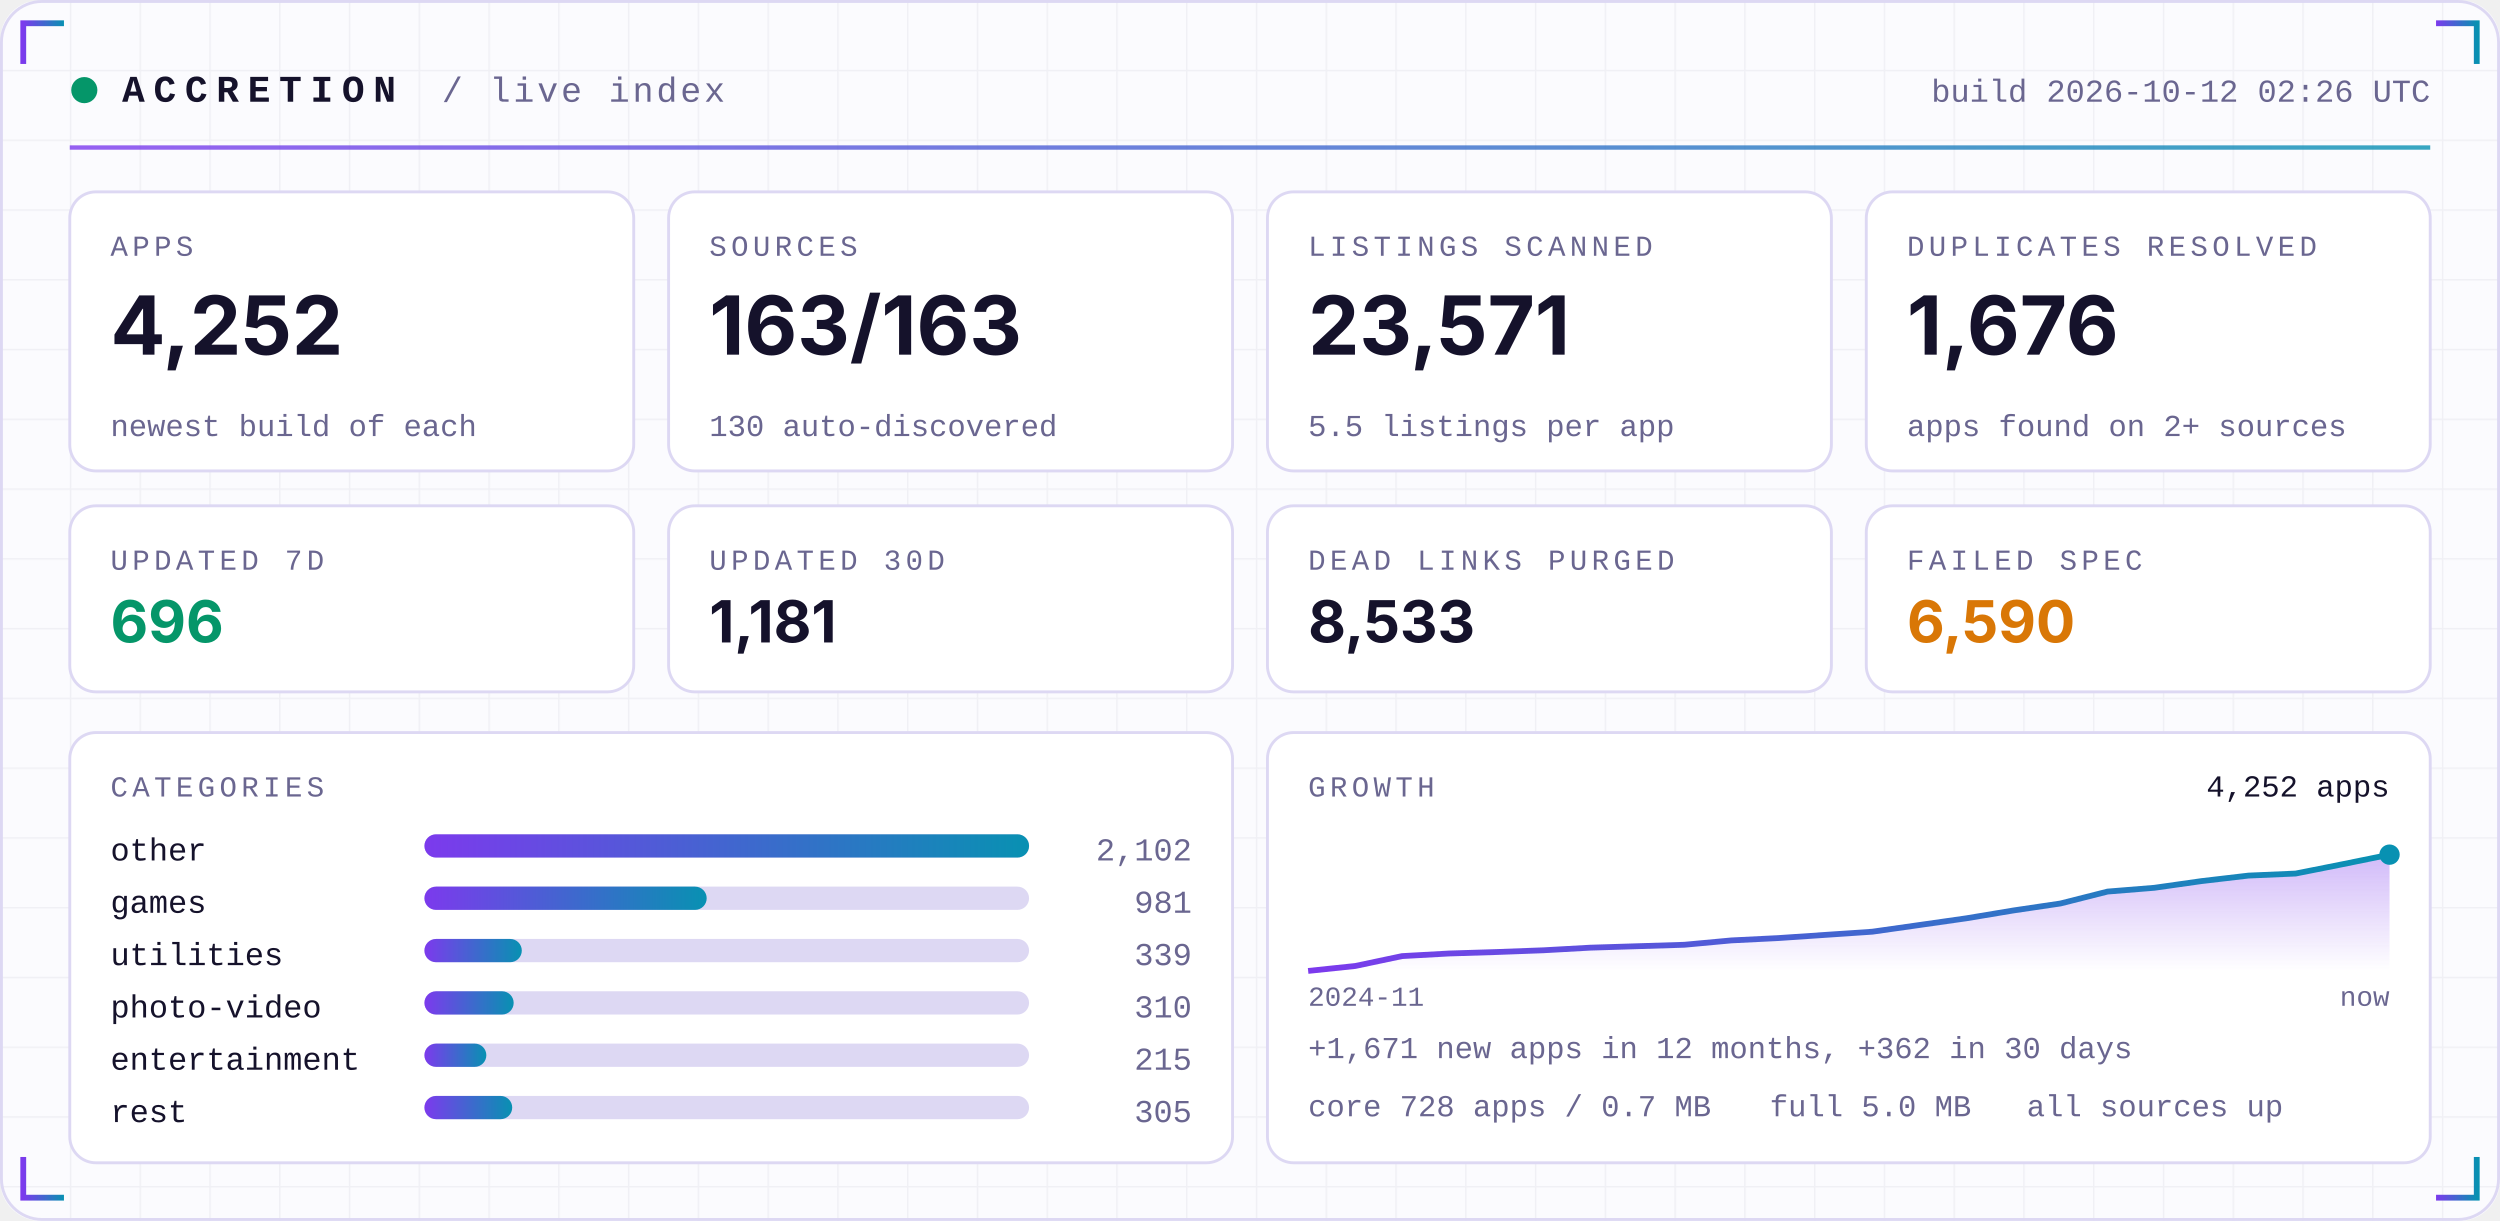
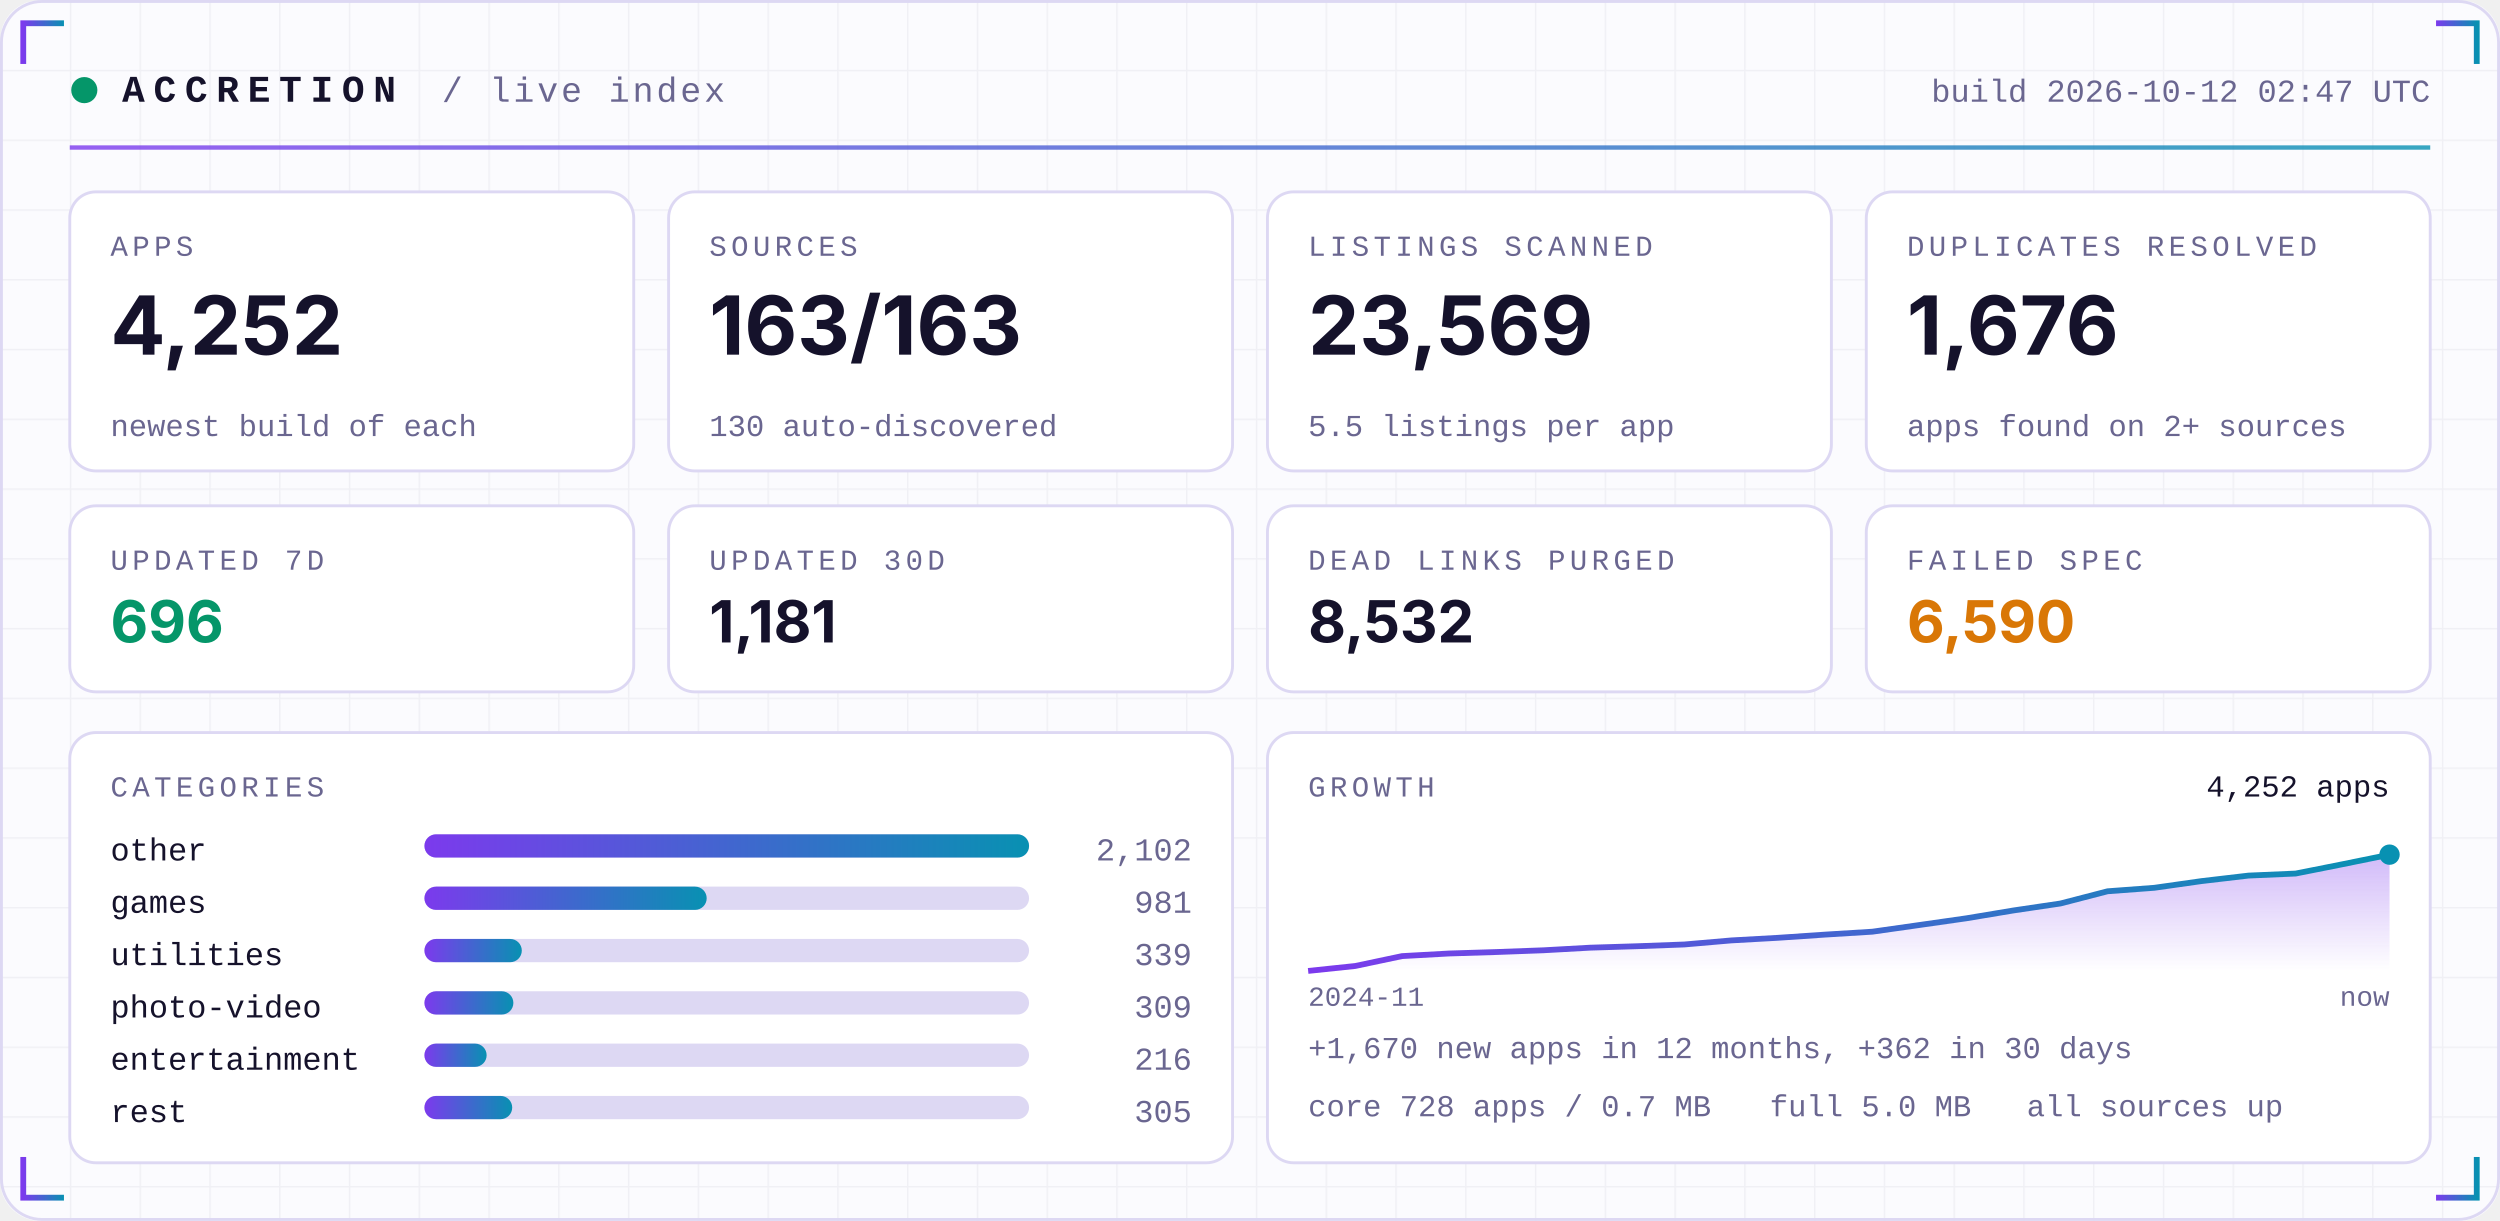
<svg xmlns="http://www.w3.org/2000/svg" width="860" height="420" viewBox="0 0 860 420" role="img">
  <defs>
    <linearGradient id="acc" x1="0" x2="1">
      <stop offset="0" stop-color="#7C3AED" />
      <stop offset="1" stop-color="#0891B2" />
    </linearGradient>
    <linearGradient id="area" x1="0" x2="0" y1="0" y2="1">
      <stop offset="0" stop-color="#7C3AED" stop-opacity="0.35" />
      <stop offset="1" stop-color="#7C3AED" stop-opacity="0" />
    </linearGradient>
    <pattern id="grid" width="24" height="24" patternUnits="userSpaceOnUse">
      <path d="M24 0H0V24" fill="none" stroke="#1E1B4B" stroke-opacity="0.05" />
    </pattern>
  </defs>
  <rect width="860" height="420" rx="14" fill="#FBFBFE" />
  <rect width="860" height="420" rx="14" fill="url(#grid)" />
  <rect x="0.5" y="0.5" width="859" height="419" rx="14" fill="none" stroke="#DDD8F3" />
  <path d="M8 22 V8 H22" stroke="url(#acc)" stroke-width="2" fill="none" />
  <path d="M852 22 V8 H838" stroke="url(#acc)" stroke-width="2" fill="none" />
  <path d="M8 398 V412 H22" stroke="url(#acc)" stroke-width="2" fill="none" />
  <path d="M852 398 V412 H838" stroke="url(#acc)" stroke-width="2" fill="none" />
  <circle cx="29" cy="31" r="4.5" fill="#059669">
    <animate attributeName="opacity" values="1;0.25;1" dur="2.4s" repeatCount="indefinite" />
  </circle>
  <text x="42" y="35" font-family="ui-monospace,SFMono-Regular,Menlo,Consolas,'Liberation Mono',monospace" font-size="13" font-weight="700" fill="#15122B" text-anchor="start" letter-spacing="3">ACCRETION</text>
  <text x="152" y="35" font-family="ui-monospace,SFMono-Regular,Menlo,Consolas,'Liberation Mono',monospace" font-size="12" font-weight="400" fill="#6A6690" text-anchor="start" letter-spacing="1">/ live index</text>
-   <text x="836" y="35" font-family="ui-monospace,SFMono-Regular,Menlo,Consolas,'Liberation Mono',monospace" font-size="11" font-weight="400" fill="#6A6690" text-anchor="end" letter-spacing="0">build 2026-10-12 02:26 UTC</text>
+   <text x="836" y="35" font-family="ui-monospace,SFMono-Regular,Menlo,Consolas,'Liberation Mono',monospace" font-size="11" font-weight="400" fill="#6A6690" text-anchor="end" letter-spacing="0">build 2026-10-12 02:47 UTC</text>
  <rect x="24" y="50" width="812" height="1.5" fill="url(#acc)" opacity="0.8" />
  <rect x="24.0" y="66" width="194.0" height="96" rx="9" fill="#FFFFFF" stroke="#DDD8F3" />
  <text x="38.0" y="88" font-family="ui-monospace,SFMono-Regular,Menlo,Consolas,'Liberation Mono',monospace" font-size="10" font-weight="400" fill="#6A6690" text-anchor="start" letter-spacing="1.5">APPS</text>
  <text x="38.0" y="122" font-family="-apple-system,BlinkMacSystemFont,'Segoe UI',Inter,Helvetica,Arial,sans-serif" font-size="28" font-weight="700" fill="#15122B" text-anchor="start" letter-spacing="0">4,252</text>
  <text x="38.0" y="150" font-family="ui-monospace,SFMono-Regular,Menlo,Consolas,'Liberation Mono',monospace" font-size="10.5" font-weight="400" fill="#6A6690" text-anchor="start" letter-spacing="0">newest build of each</text>
  <rect x="230.0" y="66" width="194.0" height="96" rx="9" fill="#FFFFFF" stroke="#DDD8F3" />
  <text x="244.0" y="88" font-family="ui-monospace,SFMono-Regular,Menlo,Consolas,'Liberation Mono',monospace" font-size="10" font-weight="400" fill="#6A6690" text-anchor="start" letter-spacing="1.5">SOURCES</text>
  <text x="244.0" y="122" font-family="-apple-system,BlinkMacSystemFont,'Segoe UI',Inter,Helvetica,Arial,sans-serif" font-size="28" font-weight="700" fill="#15122B" text-anchor="start" letter-spacing="0">163/163</text>
  <text x="244.0" y="150" font-family="ui-monospace,SFMono-Regular,Menlo,Consolas,'Liberation Mono',monospace" font-size="10.5" font-weight="400" fill="#6A6690" text-anchor="start" letter-spacing="0">130 auto-discovered</text>
  <rect x="436.0" y="66" width="194.0" height="96" rx="9" fill="#FFFFFF" stroke="#DDD8F3" />
  <text x="450.0" y="88" font-family="ui-monospace,SFMono-Regular,Menlo,Consolas,'Liberation Mono',monospace" font-size="10" font-weight="400" fill="#6A6690" text-anchor="start" letter-spacing="1.5">LISTINGS SCANNED</text>
-   <text x="450.0" y="122" font-family="-apple-system,BlinkMacSystemFont,'Segoe UI',Inter,Helvetica,Arial,sans-serif" font-size="28" font-weight="700" fill="#15122B" text-anchor="start" letter-spacing="0">23,571</text>
+   <text x="450.0" y="122" font-family="-apple-system,BlinkMacSystemFont,'Segoe UI',Inter,Helvetica,Arial,sans-serif" font-size="28" font-weight="700" fill="#15122B" text-anchor="start" letter-spacing="0">23,569</text>
  <text x="450.0" y="150" font-family="ui-monospace,SFMono-Regular,Menlo,Consolas,'Liberation Mono',monospace" font-size="10.5" font-weight="400" fill="#6A6690" text-anchor="start" letter-spacing="0">5.5 listings per app</text>
  <rect x="642.0" y="66" width="194.0" height="96" rx="9" fill="#FFFFFF" stroke="#DDD8F3" />
  <text x="656.0" y="88" font-family="ui-monospace,SFMono-Regular,Menlo,Consolas,'Liberation Mono',monospace" font-size="10" font-weight="400" fill="#6A6690" text-anchor="start" letter-spacing="1.5">DUPLICATES RESOLVED</text>
  <text x="656.0" y="122" font-family="-apple-system,BlinkMacSystemFont,'Segoe UI',Inter,Helvetica,Arial,sans-serif" font-size="28" font-weight="700" fill="#15122B" text-anchor="start" letter-spacing="0">1,676</text>
  <text x="656.0" y="150" font-family="ui-monospace,SFMono-Regular,Menlo,Consolas,'Liberation Mono',monospace" font-size="10.5" font-weight="400" fill="#6A6690" text-anchor="start" letter-spacing="0">apps found on 2+ sources</text>
  <rect x="24.0" y="174" width="194.0" height="64" rx="9" fill="#FFFFFF" stroke="#DDD8F3" />
  <text x="38.0" y="196" font-family="ui-monospace,SFMono-Regular,Menlo,Consolas,'Liberation Mono',monospace" font-size="10" font-weight="400" fill="#6A6690" text-anchor="start" letter-spacing="1.5">UPDATED 7D</text>
  <text x="38.0" y="221" font-family="-apple-system,BlinkMacSystemFont,'Segoe UI',Inter,Helvetica,Arial,sans-serif" font-size="20" font-weight="700" fill="#059669" text-anchor="start" letter-spacing="0">696</text>
  <rect x="230.0" y="174" width="194.0" height="64" rx="9" fill="#FFFFFF" stroke="#DDD8F3" />
  <text x="244.0" y="196" font-family="ui-monospace,SFMono-Regular,Menlo,Consolas,'Liberation Mono',monospace" font-size="10" font-weight="400" fill="#6A6690" text-anchor="start" letter-spacing="1.5">UPDATED 30D</text>
  <text x="244.0" y="221" font-family="-apple-system,BlinkMacSystemFont,'Segoe UI',Inter,Helvetica,Arial,sans-serif" font-size="20" font-weight="700" fill="#15122B" text-anchor="start" letter-spacing="0">1,181</text>
  <rect x="436.0" y="174" width="194.0" height="64" rx="9" fill="#FFFFFF" stroke="#DDD8F3" />
  <text x="450.0" y="196" font-family="ui-monospace,SFMono-Regular,Menlo,Consolas,'Liberation Mono',monospace" font-size="10" font-weight="400" fill="#6A6690" text-anchor="start" letter-spacing="1.5">DEAD LINKS PURGED</text>
-   <text x="450.0" y="221" font-family="-apple-system,BlinkMacSystemFont,'Segoe UI',Inter,Helvetica,Arial,sans-serif" font-size="20" font-weight="700" fill="#15122B" text-anchor="start" letter-spacing="0">8,533</text>
+   <text x="450.0" y="221" font-family="-apple-system,BlinkMacSystemFont,'Segoe UI',Inter,Helvetica,Arial,sans-serif" font-size="20" font-weight="700" fill="#15122B" text-anchor="start" letter-spacing="0">8,532</text>
  <rect x="642.0" y="174" width="194.0" height="64" rx="9" fill="#FFFFFF" stroke="#DDD8F3" />
  <text x="656.0" y="196" font-family="ui-monospace,SFMono-Regular,Menlo,Consolas,'Liberation Mono',monospace" font-size="10" font-weight="400" fill="#6A6690" text-anchor="start" letter-spacing="1.5">FAILED SPEC</text>
  <text x="656.0" y="221" font-family="-apple-system,BlinkMacSystemFont,'Segoe UI',Inter,Helvetica,Arial,sans-serif" font-size="20" font-weight="700" fill="#D97706" text-anchor="start" letter-spacing="0">6,590</text>
  <rect x="24" y="252" width="400.0" height="148" rx="9" fill="#FFFFFF" stroke="#DDD8F3" />
  <rect x="436.0" y="252" width="400.0" height="148" rx="9" fill="#FFFFFF" stroke="#DDD8F3" />
  <text x="38" y="274" font-family="ui-monospace,SFMono-Regular,Menlo,Consolas,'Liberation Mono',monospace" font-size="10" font-weight="400" fill="#6A6690" text-anchor="start" letter-spacing="1.5">CATEGORIES</text>
  <text x="38" y="296" font-family="ui-monospace,SFMono-Regular,Menlo,Consolas,'Liberation Mono',monospace" font-size="11" font-weight="400" fill="#15122B" text-anchor="start" letter-spacing="0">other</text>
  <rect x="146" y="287" width="208.0" height="8" rx="4" fill="#DDD8F3" />
  <rect x="146" y="287" width="208.0" height="8" rx="4" fill="url(#acc)" />
  <text x="410.0" y="296" font-family="ui-monospace,SFMono-Regular,Menlo,Consolas,'Liberation Mono',monospace" font-size="11" font-weight="400" fill="#6A6690" text-anchor="end" letter-spacing="0">2,102</text>
  <text x="38" y="314" font-family="ui-monospace,SFMono-Regular,Menlo,Consolas,'Liberation Mono',monospace" font-size="11" font-weight="400" fill="#15122B" text-anchor="start" letter-spacing="0">games</text>
  <rect x="146" y="305" width="208.0" height="8" rx="4" fill="#DDD8F3" />
  <rect x="146" y="305" width="97.1" height="8" rx="4" fill="url(#acc)" />
  <text x="410.0" y="314" font-family="ui-monospace,SFMono-Regular,Menlo,Consolas,'Liberation Mono',monospace" font-size="11" font-weight="400" fill="#6A6690" text-anchor="end" letter-spacing="0">981</text>
  <text x="38" y="332" font-family="ui-monospace,SFMono-Regular,Menlo,Consolas,'Liberation Mono',monospace" font-size="11" font-weight="400" fill="#15122B" text-anchor="start" letter-spacing="0">utilities</text>
  <rect x="146" y="323" width="208.0" height="8" rx="4" fill="#DDD8F3" />
  <rect x="146" y="323" width="33.5" height="8" rx="4" fill="url(#acc)" />
  <text x="410.0" y="332" font-family="ui-monospace,SFMono-Regular,Menlo,Consolas,'Liberation Mono',monospace" font-size="11" font-weight="400" fill="#6A6690" text-anchor="end" letter-spacing="0">339</text>
  <text x="38" y="350" font-family="ui-monospace,SFMono-Regular,Menlo,Consolas,'Liberation Mono',monospace" font-size="11" font-weight="400" fill="#15122B" text-anchor="start" letter-spacing="0">photo-video</text>
  <rect x="146" y="341" width="208.0" height="8" rx="4" fill="#DDD8F3" />
-   <rect x="146" y="341" width="30.7" height="8" rx="4" fill="url(#acc)" />
-   <text x="410.0" y="350" font-family="ui-monospace,SFMono-Regular,Menlo,Consolas,'Liberation Mono',monospace" font-size="11" font-weight="400" fill="#6A6690" text-anchor="end" letter-spacing="0">310</text>
+   <rect x="146" y="341" width="30.6" height="8" rx="4" fill="url(#acc)" />
+   <text x="410.0" y="350" font-family="ui-monospace,SFMono-Regular,Menlo,Consolas,'Liberation Mono',monospace" font-size="11" font-weight="400" fill="#6A6690" text-anchor="end" letter-spacing="0">309</text>
  <text x="38" y="368" font-family="ui-monospace,SFMono-Regular,Menlo,Consolas,'Liberation Mono',monospace" font-size="11" font-weight="400" fill="#15122B" text-anchor="start" letter-spacing="0">entertainment</text>
  <rect x="146" y="359" width="208.0" height="8" rx="4" fill="#DDD8F3" />
-   <rect x="146" y="359" width="21.3" height="8" rx="4" fill="url(#acc)" />
-   <text x="410.0" y="368" font-family="ui-monospace,SFMono-Regular,Menlo,Consolas,'Liberation Mono',monospace" font-size="11" font-weight="400" fill="#6A6690" text-anchor="end" letter-spacing="0">215</text>
+   <rect x="146" y="359" width="21.4" height="8" rx="4" fill="url(#acc)" />
+   <text x="410.0" y="368" font-family="ui-monospace,SFMono-Regular,Menlo,Consolas,'Liberation Mono',monospace" font-size="11" font-weight="400" fill="#6A6690" text-anchor="end" letter-spacing="0">216</text>
  <text x="38" y="386" font-family="ui-monospace,SFMono-Regular,Menlo,Consolas,'Liberation Mono',monospace" font-size="11" font-weight="400" fill="#15122B" text-anchor="start" letter-spacing="0">rest</text>
  <rect x="146" y="377" width="208.0" height="8" rx="4" fill="#DDD8F3" />
  <rect x="146" y="377" width="30.2" height="8" rx="4" fill="url(#acc)" />
  <text x="410.0" y="386" font-family="ui-monospace,SFMono-Regular,Menlo,Consolas,'Liberation Mono',monospace" font-size="11" font-weight="400" fill="#6A6690" text-anchor="end" letter-spacing="0">305</text>
  <text x="450.0" y="274" font-family="ui-monospace,SFMono-Regular,Menlo,Consolas,'Liberation Mono',monospace" font-size="10" font-weight="400" fill="#6A6690" text-anchor="start" letter-spacing="1.5">GROWTH</text>
-   <polygon points="450.0,334 450.0,334.0 466.2,332.3 482.3,328.9 498.5,328.0 514.7,327.5 530.9,326.9 547.0,326.0 563.2,325.5 579.4,325.0 595.6,323.5 611.7,322.7 627.9,321.6 644.1,320.5 660.3,318.2 676.4,315.9 692.6,313.2 708.8,310.8 725.0,306.7 741.1,305.4 757.3,303.1 773.5,301.2 789.7,300.5 805.8,297.3 822.0,294.0 822.0,334" fill="url(#area)" />
-   <polyline points="450.0,334.0 466.2,332.3 482.3,328.9 498.5,328.0 514.7,327.5 530.9,326.9 547.0,326.0 563.2,325.5 579.4,325.0 595.6,323.5 611.7,322.7 627.9,321.6 644.1,320.5 660.3,318.2 676.4,315.9 692.6,313.2 708.8,310.8 725.0,306.7 741.1,305.4 757.3,303.1 773.5,301.2 789.7,300.5 805.8,297.3 822.0,294.0" fill="none" stroke="url(#acc)" stroke-width="2" stroke-linejoin="round" />
+   <polygon points="450.0,334 450.0,334.0 466.2,332.3 482.3,328.9 498.5,328.0 514.7,327.5 530.9,326.9 547.0,326.0 563.2,325.5 579.4,324.9 595.6,323.5 611.7,322.6 627.9,321.5 644.1,320.5 660.3,318.2 676.4,315.9 692.6,313.2 708.8,310.8 725.0,306.6 741.1,305.4 757.3,303.1 773.5,301.2 789.7,300.5 805.8,297.3 822.0,294.0 822.0,334" fill="url(#area)" />
+   <polyline points="450.0,334.0 466.2,332.3 482.3,328.9 498.5,328.0 514.7,327.5 530.9,326.9 547.0,326.0 563.2,325.5 579.4,324.9 595.6,323.5 611.7,322.6 627.9,321.5 644.1,320.5 660.3,318.2 676.4,315.9 692.6,313.2 708.8,310.8 725.0,306.6 741.1,305.4 757.3,303.1 773.5,301.2 789.7,300.5 805.8,297.3 822.0,294.0" fill="none" stroke="url(#acc)" stroke-width="2" stroke-linejoin="round" />
  <circle cx="822.0" cy="294.0" r="3.5" fill="#0891B2" />
  <text x="822.0" y="274" font-family="ui-monospace,SFMono-Regular,Menlo,Consolas,'Liberation Mono',monospace" font-size="10.5" font-weight="400" fill="#15122B" text-anchor="end" letter-spacing="0">4,252 apps</text>
  <text x="450.0" y="346" font-family="ui-monospace,SFMono-Regular,Menlo,Consolas,'Liberation Mono',monospace" font-size="9.5" font-weight="400" fill="#6A6690" text-anchor="start" letter-spacing="0">2024-11</text>
  <text x="822.0" y="346" font-family="ui-monospace,SFMono-Regular,Menlo,Consolas,'Liberation Mono',monospace" font-size="9.5" font-weight="400" fill="#6A6690" text-anchor="end" letter-spacing="0">now</text>
-   <text x="450.0" y="364" font-family="ui-monospace,SFMono-Regular,Menlo,Consolas,'Liberation Mono',monospace" font-size="10.5" font-weight="400" fill="#6A6690" text-anchor="start" letter-spacing="0">+1,671 new apps in 12 months, +362 in 30 days</text>
+   <text x="450.0" y="364" font-family="ui-monospace,SFMono-Regular,Menlo,Consolas,'Liberation Mono',monospace" font-size="10.5" font-weight="400" fill="#6A6690" text-anchor="start" letter-spacing="0">+1,670 new apps in 12 months, +362 in 30 days</text>
  <text x="450.0" y="384" font-family="ui-monospace,SFMono-Regular,Menlo,Consolas,'Liberation Mono',monospace" font-size="10.5" font-weight="400" fill="#6A6690" text-anchor="start" letter-spacing="0">core 728 apps / 0.7 MB</text>
  <text x="608.8" y="384" font-family="ui-monospace,SFMono-Regular,Menlo,Consolas,'Liberation Mono',monospace" font-size="10.5" font-weight="400" fill="#6A6690" text-anchor="start" letter-spacing="0">full 5.0 MB</text>
  <text x="697.2" y="384" font-family="ui-monospace,SFMono-Regular,Menlo,Consolas,'Liberation Mono',monospace" font-size="10.5" font-weight="400" fill="#6A6690" text-anchor="start" letter-spacing="0">all sources up</text>
</svg>
